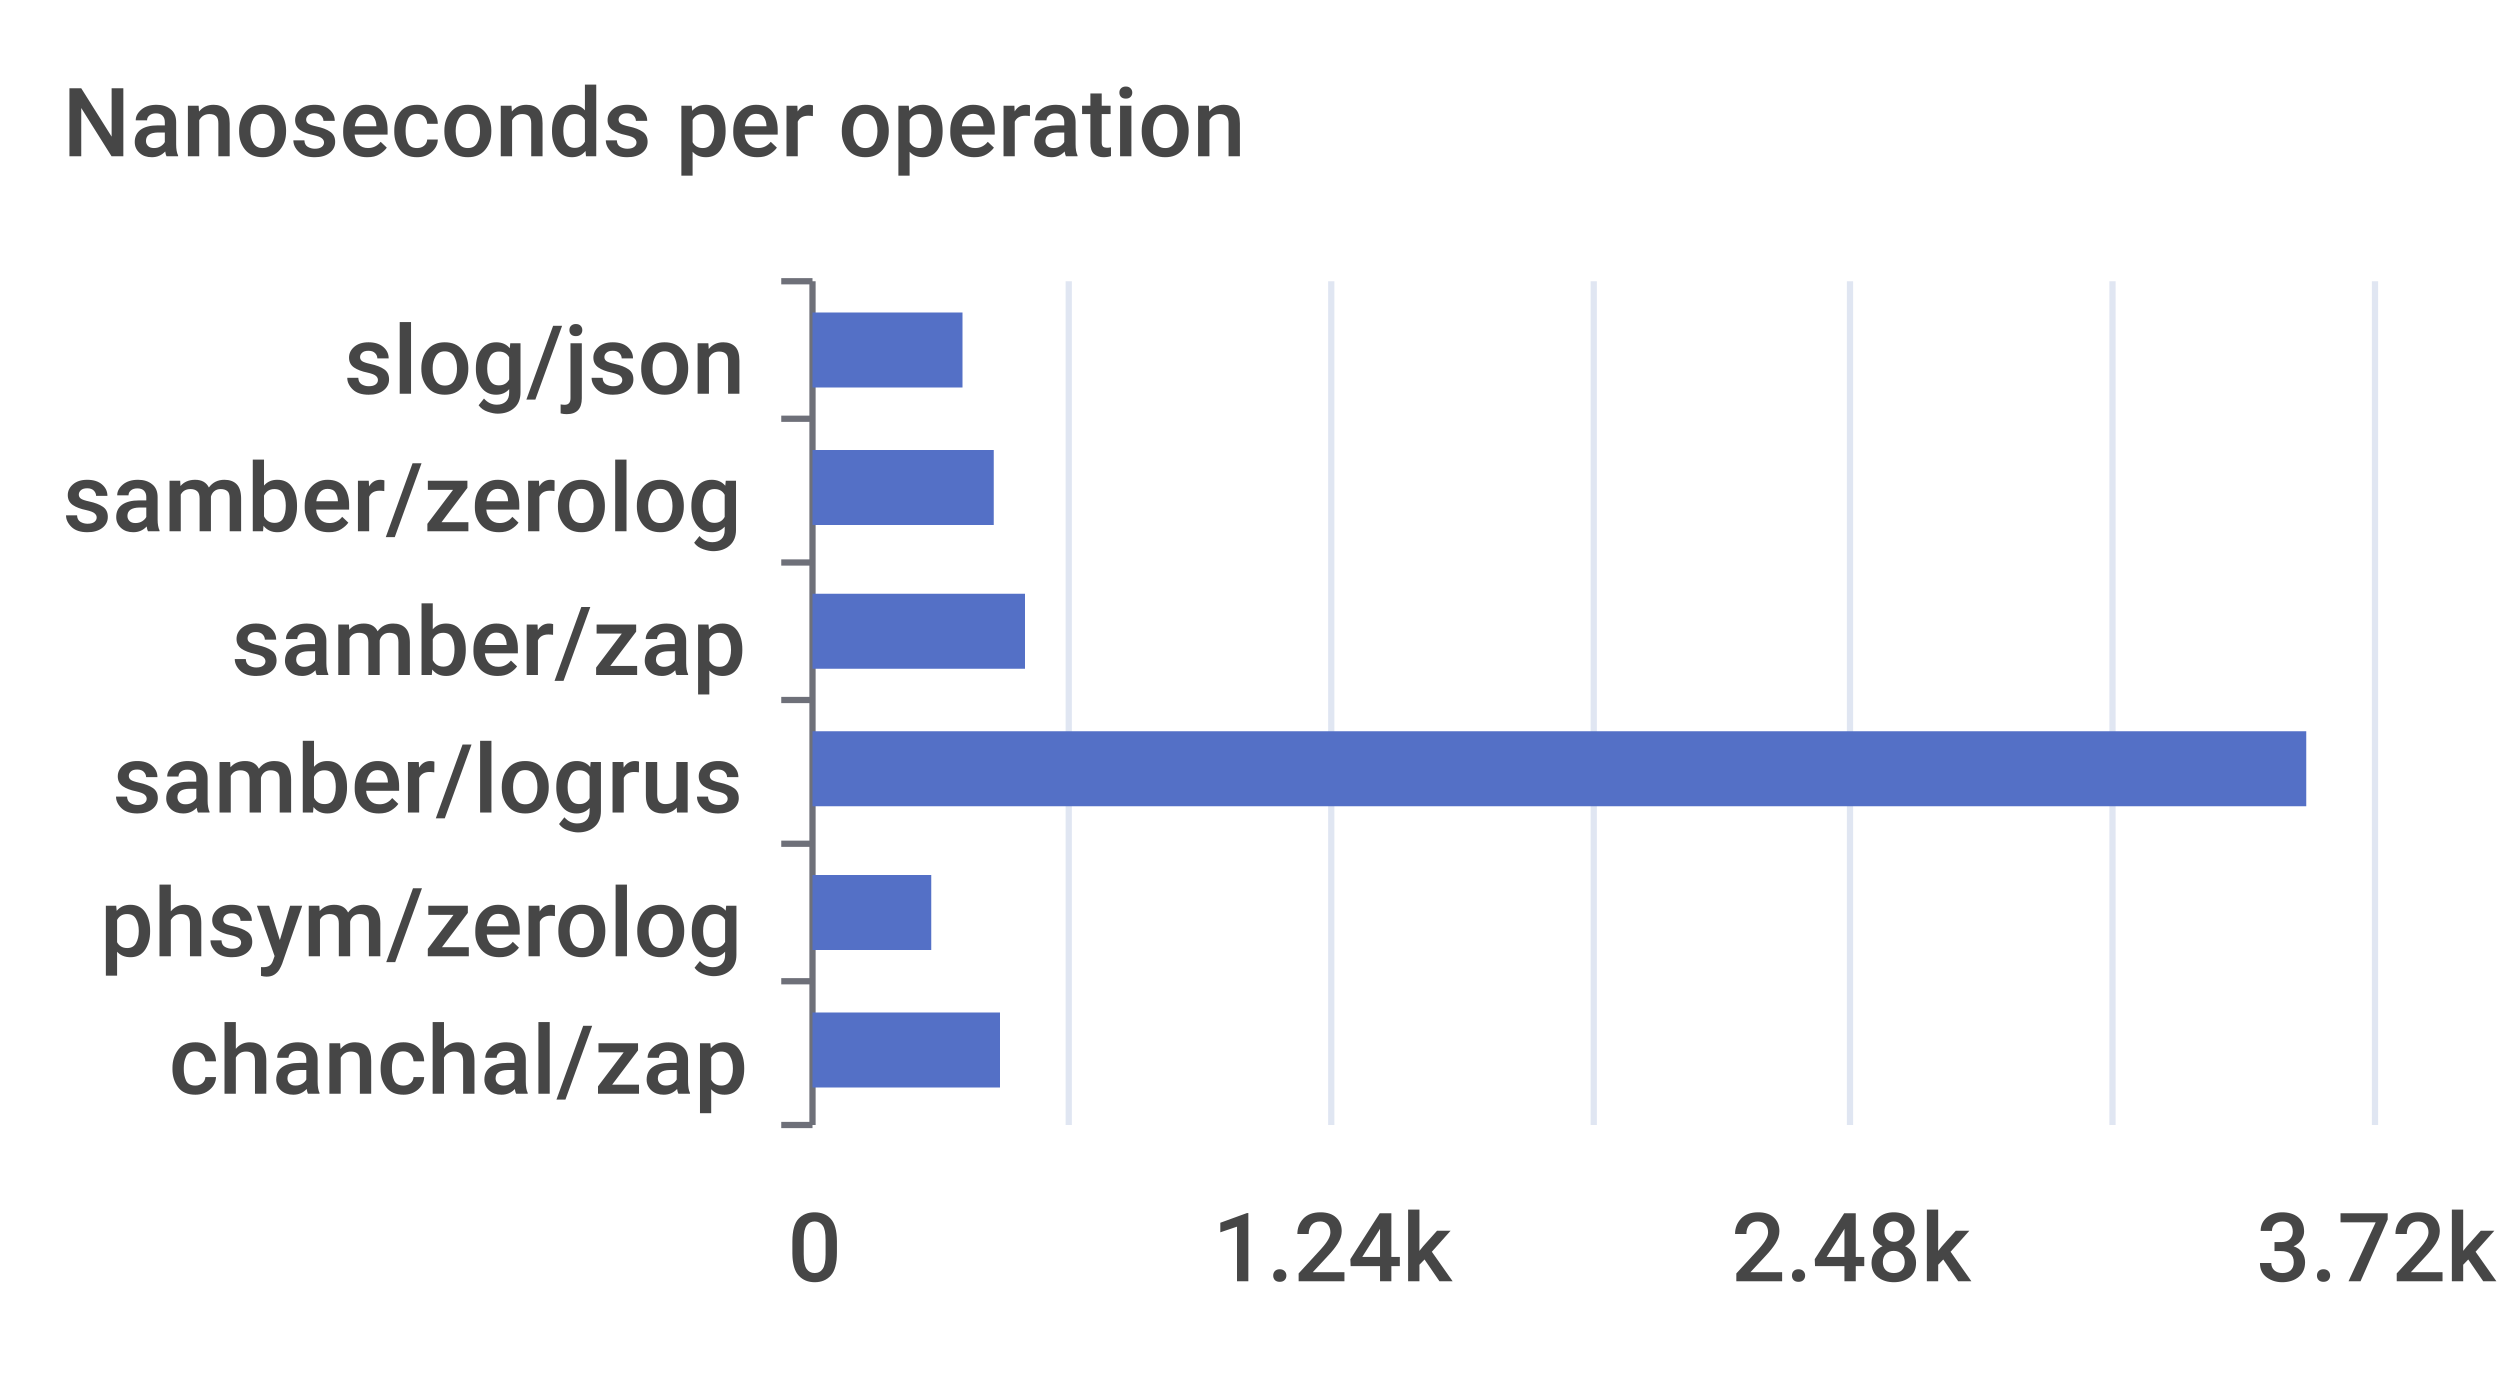
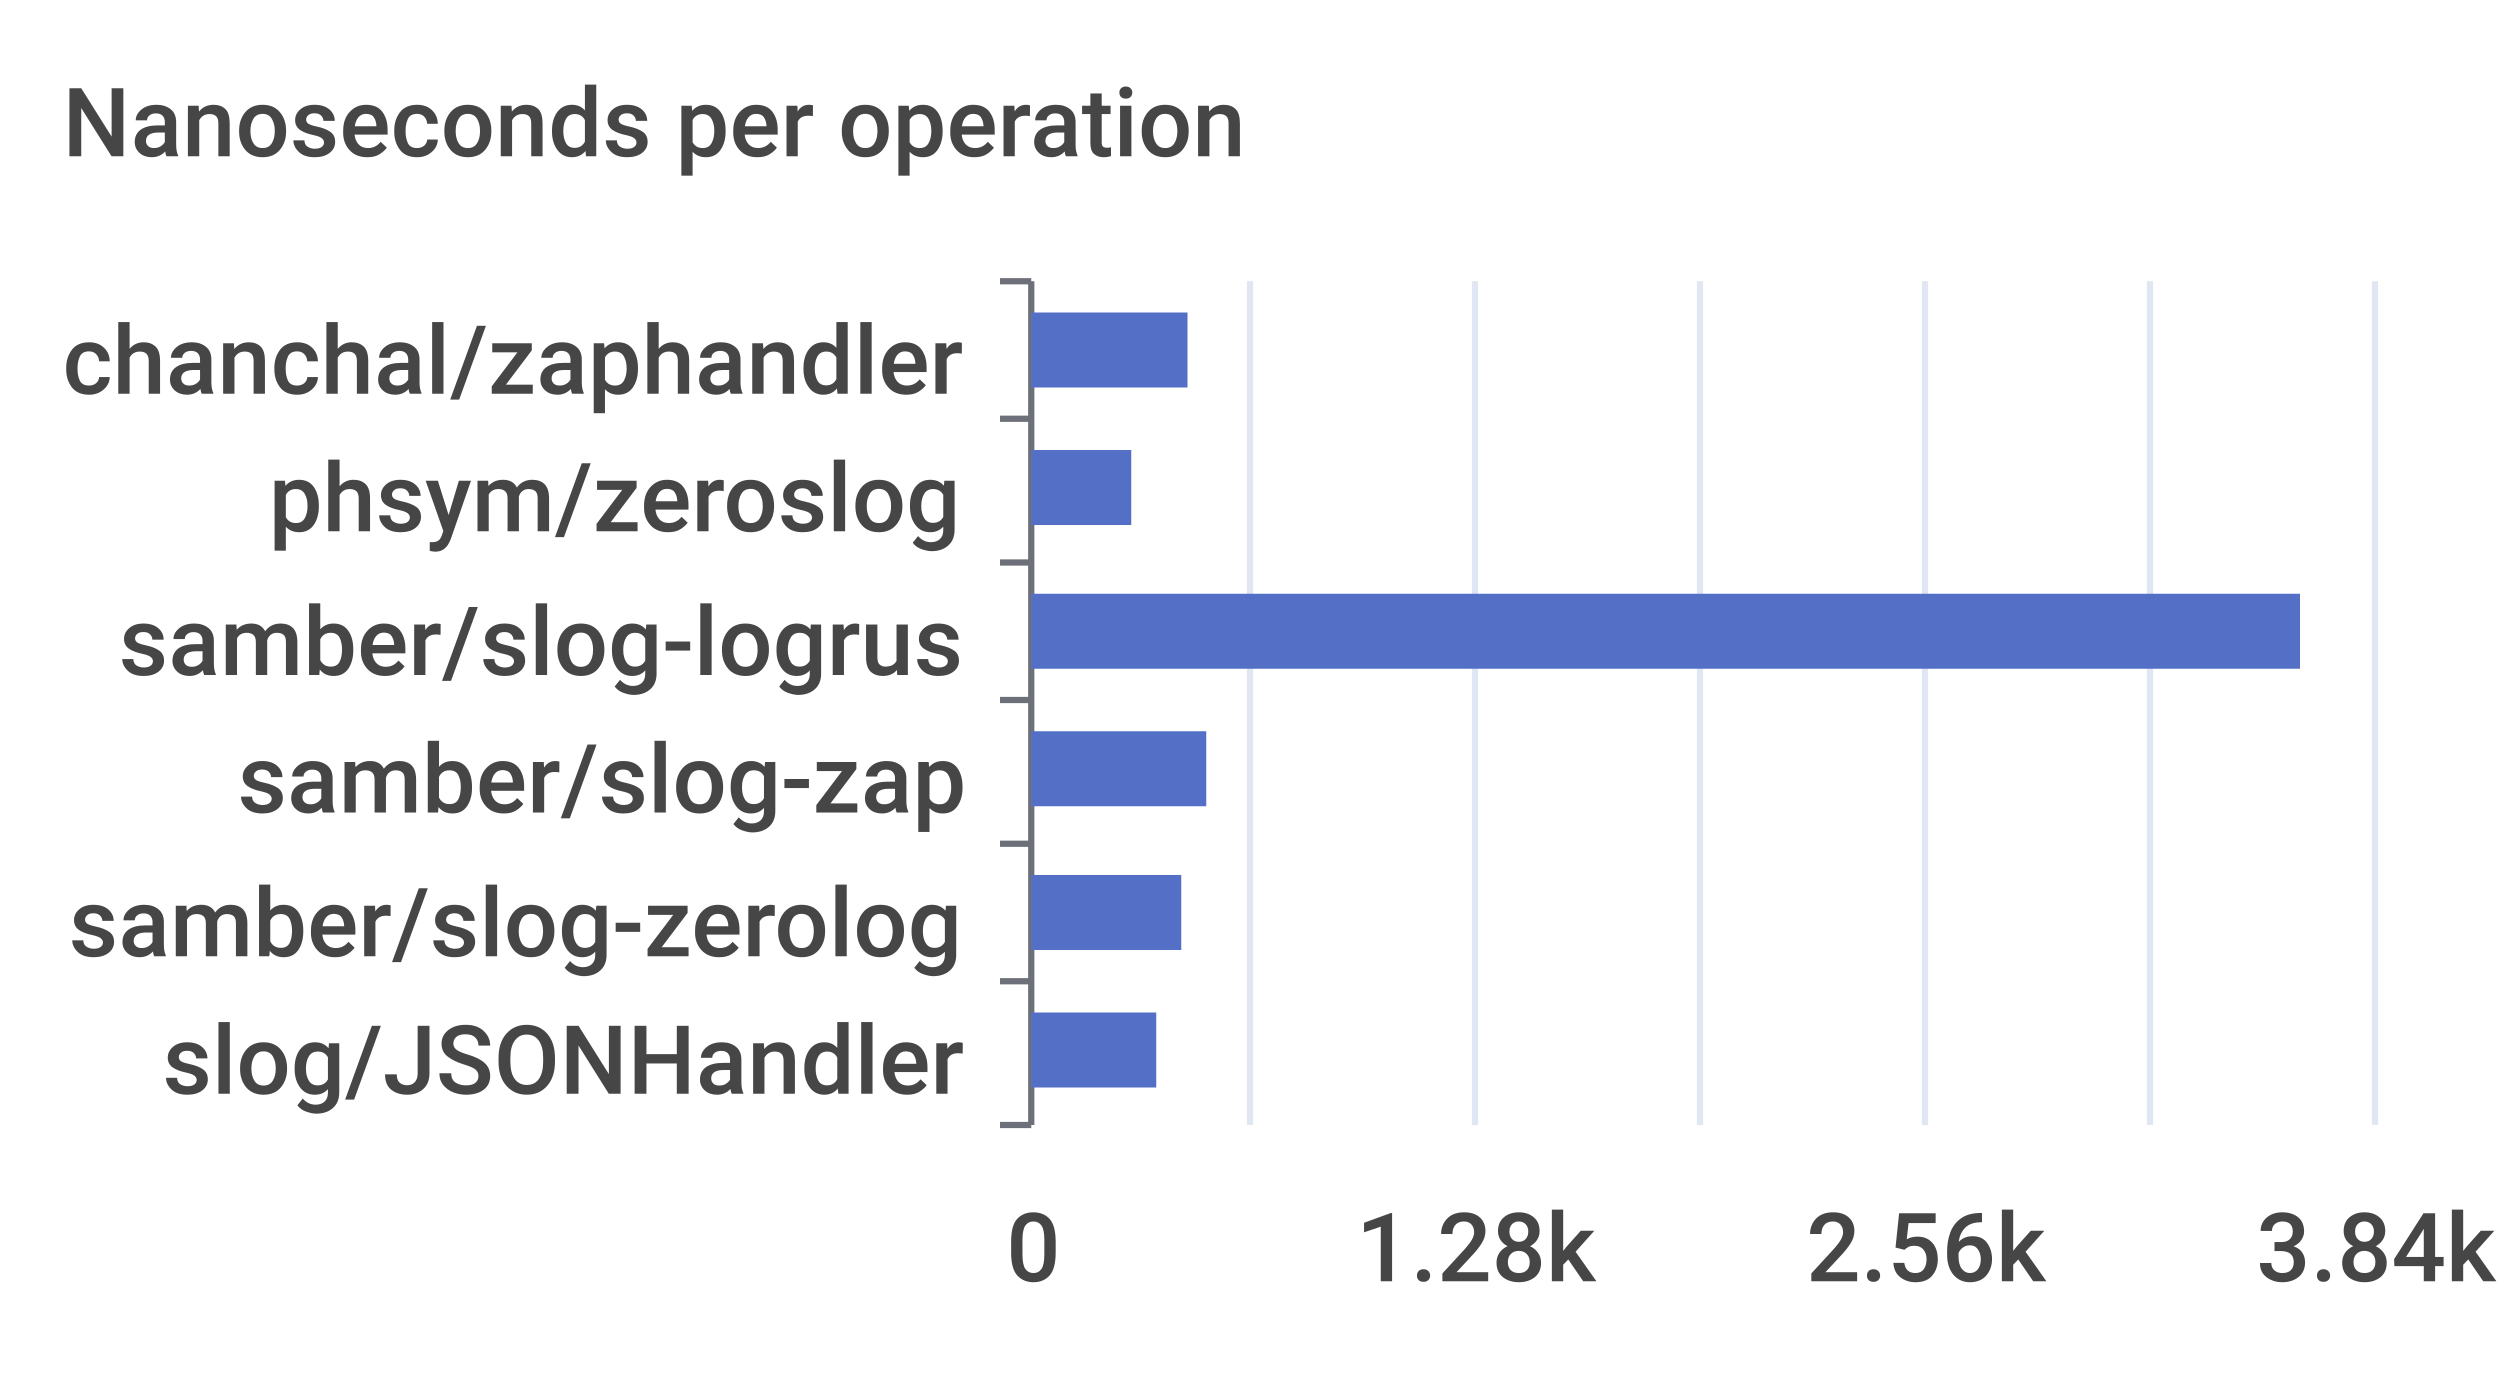
<svg xmlns="http://www.w3.org/2000/svg" width="400" height="220">\n<path d="M 0 0 L 400 0 L 400 220 L 0 220 L 0 0" style="stroke-width:0;stroke:none;fill:rgba(255,255,255,1.0)" />
  <text x="10" y="25" style="stroke-width:0;stroke:none;fill:rgba(70,70,70,1.0);font-size:15.3px;font-family:'Roboto Medium',sans-serif">Nanoseconds per operation</text>
-   <path d="M 125 45 L 130 45" style="stroke-width:1;stroke:rgba(110,112,121,1.0);fill:none" />
-   <path d="M 125 67 L 130 67" style="stroke-width:1;stroke:rgba(110,112,121,1.0);fill:none" />
-   <path d="M 125 90 L 130 90" style="stroke-width:1;stroke:rgba(110,112,121,1.0);fill:none" />
-   <path d="M 125 112 L 130 112" style="stroke-width:1;stroke:rgba(110,112,121,1.0);fill:none" />
-   <path d="M 125 135 L 130 135" style="stroke-width:1;stroke:rgba(110,112,121,1.0);fill:none" />
-   <path d="M 125 157 L 130 157" style="stroke-width:1;stroke:rgba(110,112,121,1.0);fill:none" />
-   <path d="M 125 180 L 130 180" style="stroke-width:1;stroke:rgba(110,112,121,1.0);fill:none" />
-   <path d="M 130 45 L 130 180" style="stroke-width:1;stroke:rgba(110,112,121,1.0);fill:none" />
-   <text x="55" y="63" style="stroke-width:0;stroke:none;fill:rgba(70,70,70,1.0);font-size:15.3px;font-family:'Roboto Medium',sans-serif">slog/json</text>
-   <text x="10" y="85" style="stroke-width:0;stroke:none;fill:rgba(70,70,70,1.0);font-size:15.3px;font-family:'Roboto Medium',sans-serif">samber/zerolog</text>
-   <text x="37" y="108" style="stroke-width:0;stroke:none;fill:rgba(70,70,70,1.0);font-size:15.3px;font-family:'Roboto Medium',sans-serif">samber/zap</text>
-   <text x="18" y="130" style="stroke-width:0;stroke:none;fill:rgba(70,70,70,1.0);font-size:15.3px;font-family:'Roboto Medium',sans-serif">samber/logrus</text>
-   <text x="16" y="153" style="stroke-width:0;stroke:none;fill:rgba(70,70,70,1.0);font-size:15.3px;font-family:'Roboto Medium',sans-serif">phsym/zerolog</text>
-   <text x="27" y="175" style="stroke-width:0;stroke:none;fill:rgba(70,70,70,1.0);font-size:15.3px;font-family:'Roboto Medium',sans-serif">chanchal/zap</text>
-   <text x="126" y="205" style="stroke-width:0;stroke:none;fill:rgba(70,70,70,1.0);font-size:15.3px;font-family:'Roboto Medium',sans-serif">0</text>
-   <text x="194" y="205" style="stroke-width:0;stroke:none;fill:rgba(70,70,70,1.0);font-size:15.3px;font-family:'Roboto Medium',sans-serif">1.24k</text>
-   <text x="277" y="205" style="stroke-width:0;stroke:none;fill:rgba(70,70,70,1.0);font-size:15.3px;font-family:'Roboto Medium',sans-serif">2.48k</text>
-   <text x="361" y="205" style="stroke-width:0;stroke:none;fill:rgba(70,70,70,1.0);font-size:15.3px;font-family:'Roboto Medium',sans-serif">3.72k</text>
-   <path d="M 171 45 L 171 180" style="stroke-width:1;stroke:rgba(224,230,242,1.0);fill:none" />
-   <path d="M 213 45 L 213 180" style="stroke-width:1;stroke:rgba(224,230,242,1.0);fill:none" />
-   <path d="M 255 45 L 255 180" style="stroke-width:1;stroke:rgba(224,230,242,1.0);fill:none" />
-   <path d="M 296 45 L 296 180" style="stroke-width:1;stroke:rgba(224,230,242,1.0);fill:none" />
-   <path d="M 338 45 L 338 180" style="stroke-width:1;stroke:rgba(224,230,242,1.0);fill:none" />
+   <path d="M 160 45 L 165 45" style="stroke-width:1;stroke:rgba(110,112,121,1.0);fill:none" />
+   <path d="M 160 67 L 165 67" style="stroke-width:1;stroke:rgba(110,112,121,1.0);fill:none" />
+   <path d="M 160 90 L 165 90" style="stroke-width:1;stroke:rgba(110,112,121,1.0);fill:none" />
+   <path d="M 160 112 L 165 112" style="stroke-width:1;stroke:rgba(110,112,121,1.0);fill:none" />
+   <path d="M 160 135 L 165 135" style="stroke-width:1;stroke:rgba(110,112,121,1.0);fill:none" />
+   <path d="M 160 157 L 165 157" style="stroke-width:1;stroke:rgba(110,112,121,1.0);fill:none" />
+   <path d="M 160 180 L 165 180" style="stroke-width:1;stroke:rgba(110,112,121,1.0);fill:none" />
+   <path d="M 165 45 L 165 180" style="stroke-width:1;stroke:rgba(110,112,121,1.0);fill:none" />
+   <text x="10" y="63" style="stroke-width:0;stroke:none;fill:rgba(70,70,70,1.0);font-size:15.3px;font-family:'Roboto Medium',sans-serif">chanchal/zaphandler</text>
+   <text x="43" y="85" style="stroke-width:0;stroke:none;fill:rgba(70,70,70,1.0);font-size:15.3px;font-family:'Roboto Medium',sans-serif">phsym/zeroslog</text>
+   <text x="19" y="108" style="stroke-width:0;stroke:none;fill:rgba(70,70,70,1.0);font-size:15.3px;font-family:'Roboto Medium',sans-serif">samber/slog-logrus</text>
+   <text x="38" y="130" style="stroke-width:0;stroke:none;fill:rgba(70,70,70,1.0);font-size:15.3px;font-family:'Roboto Medium',sans-serif">samber/slog-zap</text>
+   <text x="11" y="153" style="stroke-width:0;stroke:none;fill:rgba(70,70,70,1.0);font-size:15.3px;font-family:'Roboto Medium',sans-serif">samber/slog-zerolog</text>
+   <text x="26" y="175" style="stroke-width:0;stroke:none;fill:rgba(70,70,70,1.0);font-size:15.3px;font-family:'Roboto Medium',sans-serif">slog/JSONHandler</text>
+   <text x="161" y="205" style="stroke-width:0;stroke:none;fill:rgba(70,70,70,1.0);font-size:15.3px;font-family:'Roboto Medium',sans-serif">0</text>
+   <text x="217" y="205" style="stroke-width:0;stroke:none;fill:rgba(70,70,70,1.0);font-size:15.3px;font-family:'Roboto Medium',sans-serif">1.28k</text>
+   <text x="289" y="205" style="stroke-width:0;stroke:none;fill:rgba(70,70,70,1.0);font-size:15.3px;font-family:'Roboto Medium',sans-serif">2.56k</text>
+   <text x="361" y="205" style="stroke-width:0;stroke:none;fill:rgba(70,70,70,1.0);font-size:15.3px;font-family:'Roboto Medium',sans-serif">3.84k</text>
+   <path d="M 200 45 L 200 180" style="stroke-width:1;stroke:rgba(224,230,242,1.0);fill:none" />
+   <path d="M 236 45 L 236 180" style="stroke-width:1;stroke:rgba(224,230,242,1.0);fill:none" />
+   <path d="M 272 45 L 272 180" style="stroke-width:1;stroke:rgba(224,230,242,1.0);fill:none" />
+   <path d="M 308 45 L 308 180" style="stroke-width:1;stroke:rgba(224,230,242,1.0);fill:none" />
+   <path d="M 344 45 L 344 180" style="stroke-width:1;stroke:rgba(224,230,242,1.0);fill:none" />
  <path d="M 380 45 L 380 180" style="stroke-width:1;stroke:rgba(224,230,242,1.0);fill:none" />
-   <path d="M 130 162 L 160 162 L 160 174 L 130 174 L 130 162" style="stroke-width:0;stroke:none;fill:rgba(84,112,198,1.0)" />
-   <path d="M 130 140 L 149 140 L 149 152 L 130 152 L 130 140" style="stroke-width:0;stroke:none;fill:rgba(84,112,198,1.0)" />
-   <path d="M 130 117 L 369 117 L 369 129 L 130 129 L 130 117" style="stroke-width:0;stroke:none;fill:rgba(84,112,198,1.0)" />
-   <path d="M 130 95 L 164 95 L 164 107 L 130 107 L 130 95" style="stroke-width:0;stroke:none;fill:rgba(84,112,198,1.0)" />
-   <path d="M 130 72 L 159 72 L 159 84 L 130 84 L 130 72" style="stroke-width:0;stroke:none;fill:rgba(84,112,198,1.0)" />
-   <path d="M 130 50 L 154 50 L 154 62 L 130 62 L 130 50" style="stroke-width:0;stroke:none;fill:rgba(84,112,198,1.0)" />
+   <path d="M 165 162 L 185 162 L 185 174 L 165 174 L 165 162" style="stroke-width:0;stroke:none;fill:rgba(84,112,198,1.0)" />
+   <path d="M 165 140 L 189 140 L 189 152 L 165 152 L 165 140" style="stroke-width:0;stroke:none;fill:rgba(84,112,198,1.0)" />
+   <path d="M 165 117 L 193 117 L 193 129 L 165 129 L 165 117" style="stroke-width:0;stroke:none;fill:rgba(84,112,198,1.0)" />
+   <path d="M 165 95 L 368 95 L 368 107 L 165 107 L 165 95" style="stroke-width:0;stroke:none;fill:rgba(84,112,198,1.0)" />
+   <path d="M 165 72 L 181 72 L 181 84 L 165 84 L 165 72" style="stroke-width:0;stroke:none;fill:rgba(84,112,198,1.0)" />
+   <path d="M 165 50 L 190 50 L 190 62 L 165 62 L 165 50" style="stroke-width:0;stroke:none;fill:rgba(84,112,198,1.0)" />
</svg>
